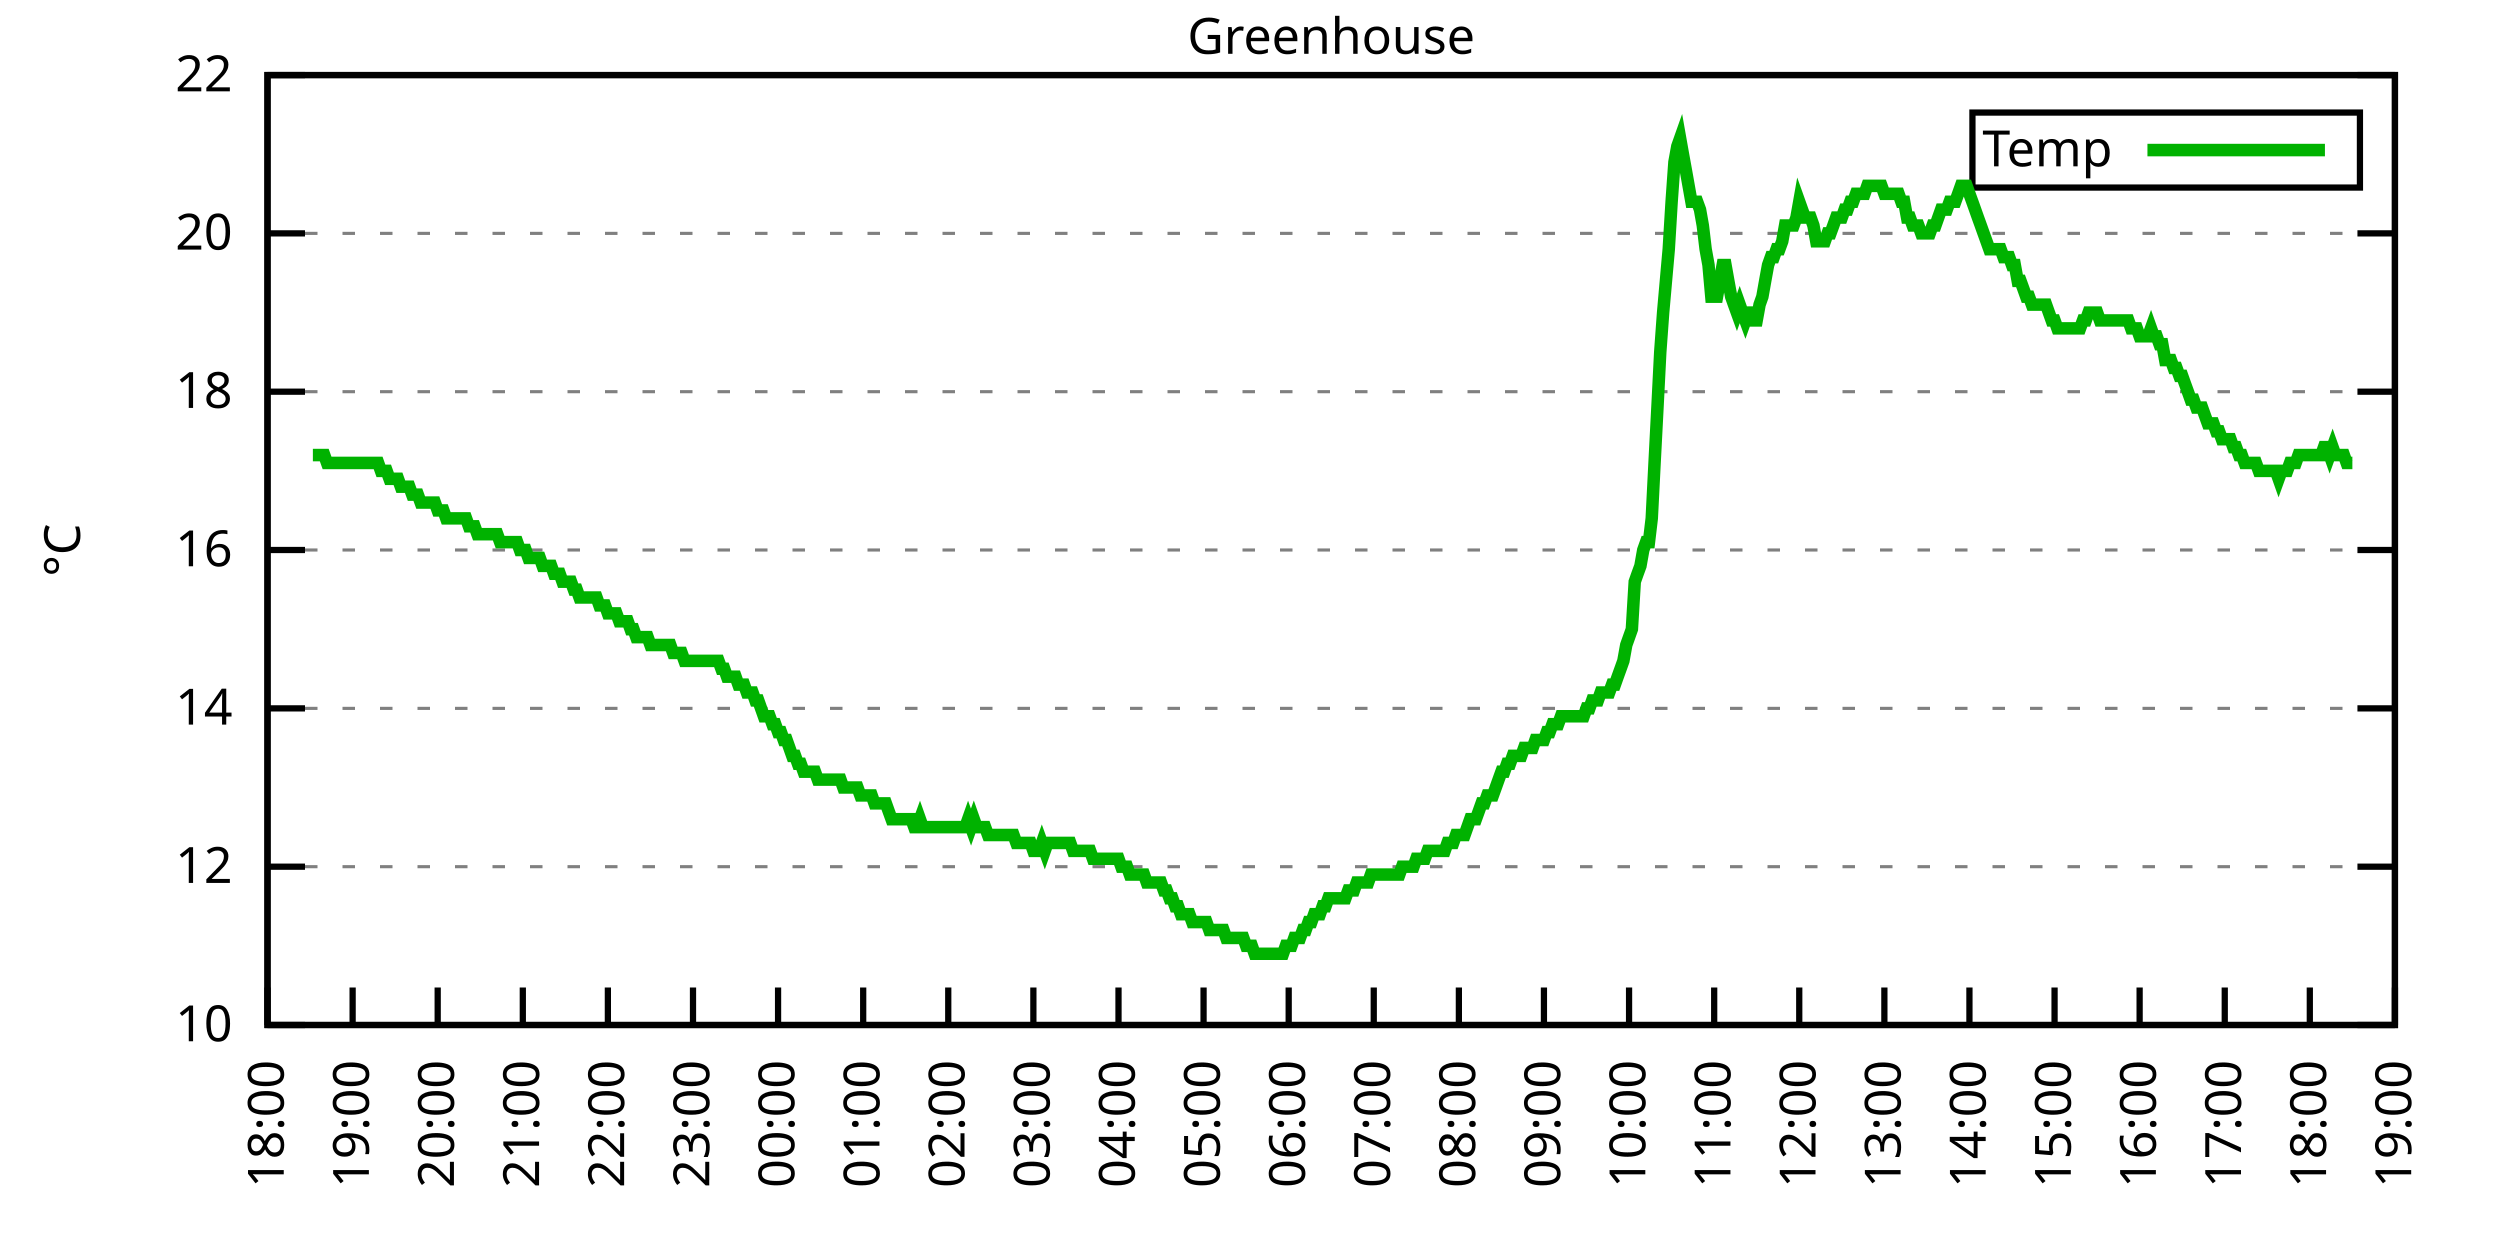
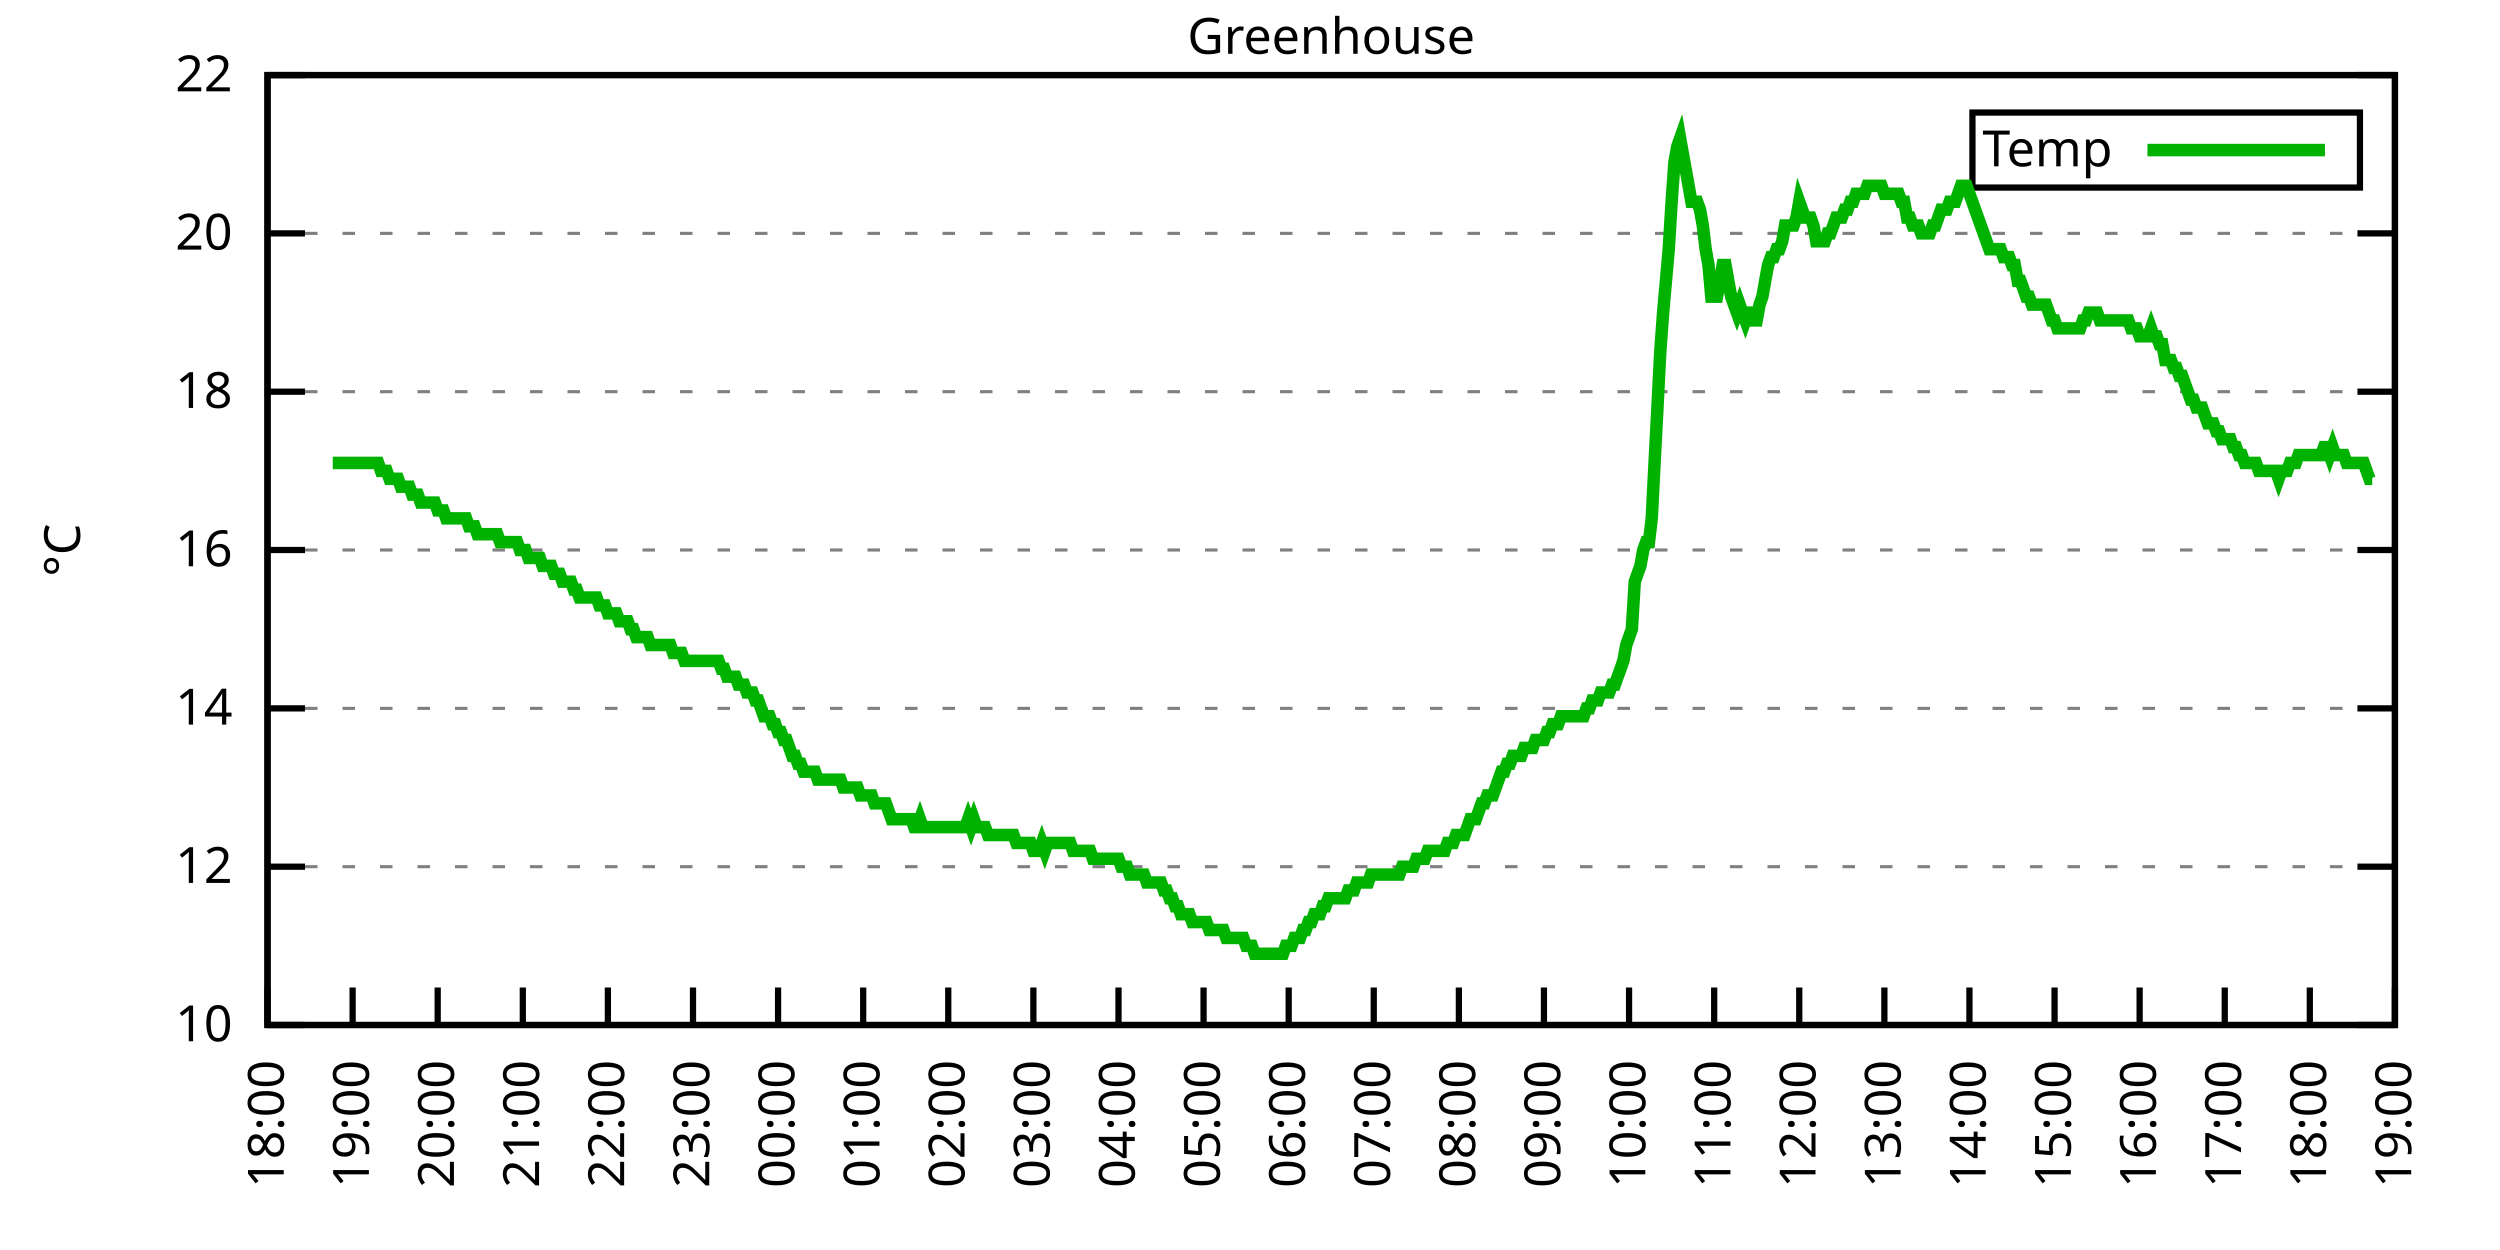
<svg xmlns="http://www.w3.org/2000/svg" xmlns:xlink="http://www.w3.org/1999/xlink" width="400" height="200" viewBox="0 0 400 200">
  <g id="gnuplot_canvas">
    <rect x="0" y="0" width="400" height="200" fill="none" />
    <defs>
      <circle id="gpDot" r="0.5" stroke-width="0.5" stroke="currentColor" />
      <path id="gpPt0" stroke-width="0.333" stroke="currentColor" d="M-1,0 h2 M0,-1 v2" />
      <path id="gpPt1" stroke-width="0.333" stroke="currentColor" d="M-1,-1 L1,1 M1,-1 L-1,1" />
      <path id="gpPt2" stroke-width="0.333" stroke="currentColor" d="M-1,0 L1,0 M0,-1 L0,1 M-1,-1 L1,1 M-1,1 L1,-1" />
      <rect id="gpPt3" stroke-width="0.333" stroke="currentColor" x="-1" y="-1" width="2" height="2" />
      <rect id="gpPt4" stroke-width="0.333" stroke="currentColor" fill="currentColor" x="-1" y="-1" width="2" height="2" />
      <circle id="gpPt5" stroke-width="0.333" stroke="currentColor" cx="0" cy="0" r="1" />
      <use xlink:href="#gpPt5" id="gpPt6" fill="currentColor" stroke="none" />
      <path id="gpPt7" stroke-width="0.333" stroke="currentColor" d="M0,-1.33 L-1.33,0.67 L1.33,0.67 z" />
      <use xlink:href="#gpPt7" id="gpPt8" fill="currentColor" stroke="none" />
      <use xlink:href="#gpPt7" id="gpPt9" stroke="currentColor" transform="rotate(180)" />
      <use xlink:href="#gpPt9" id="gpPt10" fill="currentColor" stroke="none" />
      <use xlink:href="#gpPt3" id="gpPt11" stroke="currentColor" transform="rotate(45)" />
      <use xlink:href="#gpPt11" id="gpPt12" fill="currentColor" stroke="none" />
      <path id="gpPt13" stroke-width="0.333" stroke="currentColor" d="M0,1.330 L1.265,0.411 L0.782,-1.067 L-0.782,-1.076 L-1.265,0.411 z" />
      <use xlink:href="#gpPt13" id="gpPt14" fill="currentColor" stroke="none" />
      <filter id="textbox" filterUnits="objectBoundingBox" x="0" y="0" height="1" width="1">
        <feFlood flood-color="white" flood-opacity="1" result="bgnd" />
        <feComposite in="SourceGraphic" in2="bgnd" operator="atop" />
      </filter>
      <filter id="greybox" filterUnits="objectBoundingBox" x="0" y="0" height="1" width="1">
        <feFlood flood-color="lightgrey" flood-opacity="1" result="grey" />
        <feComposite in="SourceGraphic" in2="grey" operator="atop" />
      </filter>
    </defs>
    <g fill="none" color="white" stroke="currentColor" stroke-width="1.00" stroke-linecap="butt" stroke-linejoin="miter">
</g>
    <g fill="none" color="black" stroke="currentColor" stroke-width="1.00" stroke-linecap="butt" stroke-linejoin="miter">
      <g stroke="none" shape-rendering="crispEdges">
        <polygon fill="rgb(255, 255, 255)" points="42.80,164.00 383.18,164.00 383.18,12.02 42.80,12.02 " />
      </g>
    </g>
    <g fill="none" color="black" stroke="currentColor" stroke-width="1.00" stroke-linecap="butt" stroke-linejoin="miter">
</g>
    <g fill="none" color="black" stroke="black" stroke-width="0.50" stroke-linecap="butt" stroke-linejoin="miter">
</g>
    <g fill="none" color="gray" stroke="currentColor" stroke-width="0.50" stroke-linecap="butt" stroke-linejoin="miter">
      <path stroke="gray" stroke-dasharray="2,4" class="gridline" d="M42.80,164.00 L383.19,164.00  " />
    </g>
    <g fill="none" color="gray" stroke="gray" stroke-width="1.00" stroke-linecap="butt" stroke-linejoin="miter">
</g>
    <g fill="none" color="black" stroke="currentColor" stroke-width="1.00" stroke-linecap="butt" stroke-linejoin="miter">
      <path stroke="black" d="M42.80,164.00 L48.80,164.00 M383.19,164.00 L377.19,164.00  " />
      <g transform="translate(37.20,166.60)" stroke="none" fill="black" font-family="Sans" font-size="8.00" text-anchor="end">
        <text>
          <tspan font-family="Sans"> 10</tspan>
        </text>
      </g>
    </g>
    <g fill="none" color="black" stroke="currentColor" stroke-width="1.00" stroke-linecap="butt" stroke-linejoin="miter">
</g>
    <g fill="none" color="black" stroke="black" stroke-width="0.50" stroke-linecap="butt" stroke-linejoin="miter">
</g>
    <g fill="none" color="gray" stroke="currentColor" stroke-width="0.50" stroke-linecap="butt" stroke-linejoin="miter">
      <path stroke="gray" stroke-dasharray="2,4" class="gridline" d="M42.80,138.67 L383.19,138.67  " />
    </g>
    <g fill="none" color="gray" stroke="gray" stroke-width="1.00" stroke-linecap="butt" stroke-linejoin="miter">
</g>
    <g fill="none" color="black" stroke="currentColor" stroke-width="1.00" stroke-linecap="butt" stroke-linejoin="miter">
      <path stroke="black" d="M42.80,138.67 L48.80,138.67 M383.19,138.67 L377.19,138.67  " />
      <g transform="translate(37.20,141.27)" stroke="none" fill="black" font-family="Sans" font-size="8.00" text-anchor="end">
        <text>
          <tspan font-family="Sans"> 12</tspan>
        </text>
      </g>
    </g>
    <g fill="none" color="black" stroke="currentColor" stroke-width="1.00" stroke-linecap="butt" stroke-linejoin="miter">
</g>
    <g fill="none" color="black" stroke="black" stroke-width="0.50" stroke-linecap="butt" stroke-linejoin="miter">
</g>
    <g fill="none" color="gray" stroke="currentColor" stroke-width="0.50" stroke-linecap="butt" stroke-linejoin="miter">
      <path stroke="gray" stroke-dasharray="2,4" class="gridline" d="M42.80,113.34 L383.19,113.34  " />
    </g>
    <g fill="none" color="gray" stroke="gray" stroke-width="1.00" stroke-linecap="butt" stroke-linejoin="miter">
</g>
    <g fill="none" color="black" stroke="currentColor" stroke-width="1.00" stroke-linecap="butt" stroke-linejoin="miter">
      <path stroke="black" d="M42.80,113.34 L48.80,113.34 M383.19,113.34 L377.19,113.34  " />
      <g transform="translate(37.20,115.94)" stroke="none" fill="black" font-family="Sans" font-size="8.00" text-anchor="end">
        <text>
          <tspan font-family="Sans"> 14</tspan>
        </text>
      </g>
    </g>
    <g fill="none" color="black" stroke="currentColor" stroke-width="1.00" stroke-linecap="butt" stroke-linejoin="miter">
</g>
    <g fill="none" color="black" stroke="black" stroke-width="0.50" stroke-linecap="butt" stroke-linejoin="miter">
</g>
    <g fill="none" color="gray" stroke="currentColor" stroke-width="0.50" stroke-linecap="butt" stroke-linejoin="miter">
      <path stroke="gray" stroke-dasharray="2,4" class="gridline" d="M42.80,88.00 L383.19,88.00  " />
    </g>
    <g fill="none" color="gray" stroke="gray" stroke-width="1.00" stroke-linecap="butt" stroke-linejoin="miter">
</g>
    <g fill="none" color="black" stroke="currentColor" stroke-width="1.00" stroke-linecap="butt" stroke-linejoin="miter">
      <path stroke="black" d="M42.80,88.00 L48.80,88.00 M383.19,88.00 L377.19,88.00  " />
      <g transform="translate(37.20,90.60)" stroke="none" fill="black" font-family="Sans" font-size="8.00" text-anchor="end">
        <text>
          <tspan font-family="Sans"> 16</tspan>
        </text>
      </g>
    </g>
    <g fill="none" color="black" stroke="currentColor" stroke-width="1.00" stroke-linecap="butt" stroke-linejoin="miter">
</g>
    <g fill="none" color="black" stroke="black" stroke-width="0.50" stroke-linecap="butt" stroke-linejoin="miter">
</g>
    <g fill="none" color="gray" stroke="currentColor" stroke-width="0.50" stroke-linecap="butt" stroke-linejoin="miter">
      <path stroke="gray" stroke-dasharray="2,4" class="gridline" d="M42.80,62.67 L383.19,62.67  " />
    </g>
    <g fill="none" color="gray" stroke="gray" stroke-width="1.00" stroke-linecap="butt" stroke-linejoin="miter">
</g>
    <g fill="none" color="black" stroke="currentColor" stroke-width="1.00" stroke-linecap="butt" stroke-linejoin="miter">
      <path stroke="black" d="M42.80,62.67 L48.80,62.67 M383.19,62.67 L377.19,62.67  " />
      <g transform="translate(37.20,65.27)" stroke="none" fill="black" font-family="Sans" font-size="8.00" text-anchor="end">
        <text>
          <tspan font-family="Sans"> 18</tspan>
        </text>
      </g>
    </g>
    <g fill="none" color="black" stroke="currentColor" stroke-width="1.00" stroke-linecap="butt" stroke-linejoin="miter">
</g>
    <g fill="none" color="black" stroke="black" stroke-width="0.50" stroke-linecap="butt" stroke-linejoin="miter">
</g>
    <g fill="none" color="gray" stroke="currentColor" stroke-width="0.50" stroke-linecap="butt" stroke-linejoin="miter">
      <path stroke="gray" stroke-dasharray="2,4" class="gridline" d="M42.80,37.34 L383.19,37.34  " />
    </g>
    <g fill="none" color="gray" stroke="gray" stroke-width="1.00" stroke-linecap="butt" stroke-linejoin="miter">
</g>
    <g fill="none" color="black" stroke="currentColor" stroke-width="1.00" stroke-linecap="butt" stroke-linejoin="miter">
      <path stroke="black" d="M42.80,37.34 L48.80,37.34 M383.19,37.34 L377.19,37.34  " />
      <g transform="translate(37.20,39.94)" stroke="none" fill="black" font-family="Sans" font-size="8.00" text-anchor="end">
        <text>
          <tspan font-family="Sans"> 20</tspan>
        </text>
      </g>
    </g>
    <g fill="none" color="black" stroke="currentColor" stroke-width="1.00" stroke-linecap="butt" stroke-linejoin="miter">
</g>
    <g fill="none" color="black" stroke="black" stroke-width="0.50" stroke-linecap="butt" stroke-linejoin="miter">
</g>
    <g fill="none" color="gray" stroke="currentColor" stroke-width="0.50" stroke-linecap="butt" stroke-linejoin="miter">
      <path stroke="gray" stroke-dasharray="2,4" class="gridline" d="M42.80,12.01 L383.19,12.01  " />
    </g>
    <g fill="none" color="gray" stroke="gray" stroke-width="1.00" stroke-linecap="butt" stroke-linejoin="miter">
</g>
    <g fill="none" color="black" stroke="currentColor" stroke-width="1.00" stroke-linecap="butt" stroke-linejoin="miter">
      <path stroke="black" d="M42.80,12.01 L48.80,12.01 M383.19,12.01 L377.19,12.01  " />
      <g transform="translate(37.20,14.61)" stroke="none" fill="black" font-family="Sans" font-size="8.00" text-anchor="end">
        <text>
          <tspan font-family="Sans"> 22</tspan>
        </text>
      </g>
    </g>
    <g fill="none" color="black" stroke="currentColor" stroke-width="1.00" stroke-linecap="butt" stroke-linejoin="miter">
      <path stroke="black" d="M42.80,164.00 L42.80,158.00  " />
      <g transform="translate(45.40,169.60) rotate(270.00)" stroke="none" fill="black" font-family="Sans" font-size="8.00" text-anchor="end">
        <text>
          <tspan font-family="Sans">18:00</tspan>
        </text>
      </g>
    </g>
    <g fill="none" color="black" stroke="currentColor" stroke-width="1.00" stroke-linecap="butt" stroke-linejoin="miter">
      <path stroke="black" d="M56.42,164.00 L56.42,158.00  " />
      <g transform="translate(59.02,169.60) rotate(270.00)" stroke="none" fill="black" font-family="Sans" font-size="8.00" text-anchor="end">
        <text>
          <tspan font-family="Sans">19:00</tspan>
        </text>
      </g>
    </g>
    <g fill="none" color="black" stroke="currentColor" stroke-width="1.00" stroke-linecap="butt" stroke-linejoin="miter">
      <path stroke="black" d="M70.03,164.00 L70.03,158.00  " />
      <g transform="translate(72.63,169.60) rotate(270.00)" stroke="none" fill="black" font-family="Sans" font-size="8.00" text-anchor="end">
        <text>
          <tspan font-family="Sans">20:00</tspan>
        </text>
      </g>
    </g>
    <g fill="none" color="black" stroke="currentColor" stroke-width="1.00" stroke-linecap="butt" stroke-linejoin="miter">
      <path stroke="black" d="M83.65,164.00 L83.65,158.00  " />
      <g transform="translate(86.25,169.60) rotate(270.00)" stroke="none" fill="black" font-family="Sans" font-size="8.00" text-anchor="end">
        <text>
          <tspan font-family="Sans">21:00</tspan>
        </text>
      </g>
    </g>
    <g fill="none" color="black" stroke="currentColor" stroke-width="1.00" stroke-linecap="butt" stroke-linejoin="miter">
      <path stroke="black" d="M97.26,164.00 L97.26,158.00  " />
      <g transform="translate(99.86,169.60) rotate(270.00)" stroke="none" fill="black" font-family="Sans" font-size="8.00" text-anchor="end">
        <text>
          <tspan font-family="Sans">22:00</tspan>
        </text>
      </g>
    </g>
    <g fill="none" color="black" stroke="currentColor" stroke-width="1.00" stroke-linecap="butt" stroke-linejoin="miter">
      <path stroke="black" d="M110.88,164.00 L110.88,158.00  " />
      <g transform="translate(113.48,169.60) rotate(270.00)" stroke="none" fill="black" font-family="Sans" font-size="8.00" text-anchor="end">
        <text>
          <tspan font-family="Sans">23:00</tspan>
        </text>
      </g>
    </g>
    <g fill="none" color="black" stroke="currentColor" stroke-width="1.00" stroke-linecap="butt" stroke-linejoin="miter">
      <path stroke="black" d="M124.49,164.00 L124.49,158.00  " />
      <g transform="translate(127.09,169.60) rotate(270.00)" stroke="none" fill="black" font-family="Sans" font-size="8.00" text-anchor="end">
        <text>
          <tspan font-family="Sans">00:00</tspan>
        </text>
      </g>
    </g>
    <g fill="none" color="black" stroke="currentColor" stroke-width="1.00" stroke-linecap="butt" stroke-linejoin="miter">
      <path stroke="black" d="M138.11,164.00 L138.11,158.00  " />
      <g transform="translate(140.71,169.60) rotate(270.00)" stroke="none" fill="black" font-family="Sans" font-size="8.00" text-anchor="end">
        <text>
          <tspan font-family="Sans">01:00</tspan>
        </text>
      </g>
    </g>
    <g fill="none" color="black" stroke="currentColor" stroke-width="1.00" stroke-linecap="butt" stroke-linejoin="miter">
      <path stroke="black" d="M151.72,164.00 L151.72,158.00  " />
      <g transform="translate(154.32,169.60) rotate(270.00)" stroke="none" fill="black" font-family="Sans" font-size="8.00" text-anchor="end">
        <text>
          <tspan font-family="Sans">02:00</tspan>
        </text>
      </g>
    </g>
    <g fill="none" color="black" stroke="currentColor" stroke-width="1.00" stroke-linecap="butt" stroke-linejoin="miter">
      <path stroke="black" d="M165.34,164.00 L165.34,158.00  " />
      <g transform="translate(167.94,169.60) rotate(270.00)" stroke="none" fill="black" font-family="Sans" font-size="8.00" text-anchor="end">
        <text>
          <tspan font-family="Sans">03:00</tspan>
        </text>
      </g>
    </g>
    <g fill="none" color="black" stroke="currentColor" stroke-width="1.00" stroke-linecap="butt" stroke-linejoin="miter">
      <path stroke="black" d="M178.96,164.00 L178.96,158.00  " />
      <g transform="translate(181.56,169.60) rotate(270.00)" stroke="none" fill="black" font-family="Sans" font-size="8.00" text-anchor="end">
        <text>
          <tspan font-family="Sans">04:00</tspan>
        </text>
      </g>
    </g>
    <g fill="none" color="black" stroke="currentColor" stroke-width="1.00" stroke-linecap="butt" stroke-linejoin="miter">
      <path stroke="black" d="M192.57,164.00 L192.57,158.00  " />
      <g transform="translate(195.17,169.60) rotate(270.00)" stroke="none" fill="black" font-family="Sans" font-size="8.00" text-anchor="end">
        <text>
          <tspan font-family="Sans">05:00</tspan>
        </text>
      </g>
    </g>
    <g fill="none" color="black" stroke="currentColor" stroke-width="1.00" stroke-linecap="butt" stroke-linejoin="miter">
      <path stroke="black" d="M206.19,164.00 L206.19,158.00  " />
      <g transform="translate(208.79,169.60) rotate(270.00)" stroke="none" fill="black" font-family="Sans" font-size="8.00" text-anchor="end">
        <text>
          <tspan font-family="Sans">06:00</tspan>
        </text>
      </g>
    </g>
    <g fill="none" color="black" stroke="currentColor" stroke-width="1.00" stroke-linecap="butt" stroke-linejoin="miter">
      <path stroke="black" d="M219.80,164.00 L219.80,158.00  " />
      <g transform="translate(222.40,169.60) rotate(270.00)" stroke="none" fill="black" font-family="Sans" font-size="8.00" text-anchor="end">
        <text>
          <tspan font-family="Sans">07:00</tspan>
        </text>
      </g>
    </g>
    <g fill="none" color="black" stroke="currentColor" stroke-width="1.00" stroke-linecap="butt" stroke-linejoin="miter">
      <path stroke="black" d="M233.42,164.00 L233.42,158.00  " />
      <g transform="translate(236.02,169.60) rotate(270.00)" stroke="none" fill="black" font-family="Sans" font-size="8.00" text-anchor="end">
        <text>
          <tspan font-family="Sans">08:00</tspan>
        </text>
      </g>
    </g>
    <g fill="none" color="black" stroke="currentColor" stroke-width="1.00" stroke-linecap="butt" stroke-linejoin="miter">
      <path stroke="black" d="M247.03,164.00 L247.03,158.00  " />
      <g transform="translate(249.63,169.60) rotate(270.00)" stroke="none" fill="black" font-family="Sans" font-size="8.00" text-anchor="end">
        <text>
          <tspan font-family="Sans">09:00</tspan>
        </text>
      </g>
    </g>
    <g fill="none" color="black" stroke="currentColor" stroke-width="1.00" stroke-linecap="butt" stroke-linejoin="miter">
      <path stroke="black" d="M260.65,164.00 L260.65,158.00  " />
      <g transform="translate(263.25,169.60) rotate(270.00)" stroke="none" fill="black" font-family="Sans" font-size="8.00" text-anchor="end">
        <text>
          <tspan font-family="Sans">10:00</tspan>
        </text>
      </g>
    </g>
    <g fill="none" color="black" stroke="currentColor" stroke-width="1.00" stroke-linecap="butt" stroke-linejoin="miter">
      <path stroke="black" d="M274.27,164.00 L274.27,158.00  " />
      <g transform="translate(276.87,169.60) rotate(270.00)" stroke="none" fill="black" font-family="Sans" font-size="8.00" text-anchor="end">
        <text>
          <tspan font-family="Sans">11:00</tspan>
        </text>
      </g>
    </g>
    <g fill="none" color="black" stroke="currentColor" stroke-width="1.00" stroke-linecap="butt" stroke-linejoin="miter">
      <path stroke="black" d="M287.88,164.00 L287.88,158.00  " />
      <g transform="translate(290.48,169.60) rotate(270.00)" stroke="none" fill="black" font-family="Sans" font-size="8.00" text-anchor="end">
        <text>
          <tspan font-family="Sans">12:00</tspan>
        </text>
      </g>
    </g>
    <g fill="none" color="black" stroke="currentColor" stroke-width="1.00" stroke-linecap="butt" stroke-linejoin="miter">
      <path stroke="black" d="M301.50,164.00 L301.50,158.00  " />
      <g transform="translate(304.10,169.60) rotate(270.00)" stroke="none" fill="black" font-family="Sans" font-size="8.00" text-anchor="end">
        <text>
          <tspan font-family="Sans">13:00</tspan>
        </text>
      </g>
    </g>
    <g fill="none" color="black" stroke="currentColor" stroke-width="1.00" stroke-linecap="butt" stroke-linejoin="miter">
      <path stroke="black" d="M315.11,164.00 L315.11,158.00  " />
      <g transform="translate(317.71,169.60) rotate(270.00)" stroke="none" fill="black" font-family="Sans" font-size="8.00" text-anchor="end">
        <text>
          <tspan font-family="Sans">14:00</tspan>
        </text>
      </g>
    </g>
    <g fill="none" color="black" stroke="currentColor" stroke-width="1.00" stroke-linecap="butt" stroke-linejoin="miter">
      <path stroke="black" d="M328.73,164.00 L328.73,158.00  " />
      <g transform="translate(331.33,169.60) rotate(270.00)" stroke="none" fill="black" font-family="Sans" font-size="8.00" text-anchor="end">
        <text>
          <tspan font-family="Sans">15:00</tspan>
        </text>
      </g>
    </g>
    <g fill="none" color="black" stroke="currentColor" stroke-width="1.00" stroke-linecap="butt" stroke-linejoin="miter">
      <path stroke="black" d="M342.34,164.00 L342.34,158.00  " />
      <g transform="translate(344.94,169.60) rotate(270.00)" stroke="none" fill="black" font-family="Sans" font-size="8.00" text-anchor="end">
        <text>
          <tspan font-family="Sans">16:00</tspan>
        </text>
      </g>
    </g>
    <g fill="none" color="black" stroke="currentColor" stroke-width="1.00" stroke-linecap="butt" stroke-linejoin="miter">
      <path stroke="black" d="M355.96,164.00 L355.96,158.00  " />
      <g transform="translate(358.56,169.60) rotate(270.00)" stroke="none" fill="black" font-family="Sans" font-size="8.00" text-anchor="end">
        <text>
          <tspan font-family="Sans">17:00</tspan>
        </text>
      </g>
    </g>
    <g fill="none" color="black" stroke="currentColor" stroke-width="1.00" stroke-linecap="butt" stroke-linejoin="miter">
      <path stroke="black" d="M369.57,164.00 L369.57,158.00  " />
      <g transform="translate(372.17,169.60) rotate(270.00)" stroke="none" fill="black" font-family="Sans" font-size="8.00" text-anchor="end">
        <text>
          <tspan font-family="Sans">18:00</tspan>
        </text>
      </g>
    </g>
    <g fill="none" color="black" stroke="currentColor" stroke-width="1.00" stroke-linecap="butt" stroke-linejoin="miter">
      <path stroke="black" d="M383.19,164.00 L383.19,158.00  " />
      <g transform="translate(385.79,169.60) rotate(270.00)" stroke="none" fill="black" font-family="Sans" font-size="8.00" text-anchor="end">
        <text>
          <tspan font-family="Sans">19:00</tspan>
        </text>
      </g>
    </g>
    <g fill="none" color="black" stroke="currentColor" stroke-width="1.00" stroke-linecap="butt" stroke-linejoin="miter">
</g>
    <g fill="none" color="black" stroke="currentColor" stroke-width="1.00" stroke-linecap="butt" stroke-linejoin="miter">
      <path stroke="black" d="M42.80,12.01 L42.80,164.00 L383.19,164.00 L383.19,12.01 L42.80,12.01 Z  " />
    </g>
    <g fill="none" color="black" stroke="currentColor" stroke-width="1.00" stroke-linecap="butt" stroke-linejoin="miter">
</g>
    <g fill="none" color="black" stroke="currentColor" stroke-width="1.00" stroke-linecap="butt" stroke-linejoin="miter">
      <path stroke="black" d="M315.59,30.01 L315.59,18.01 L377.59,18.01 L377.59,30.01 L315.59,30.01 Z  " />
    </g>
    <g id="Greenhouse_plot_1">
      <g fill="none" color="white" stroke="black" stroke-width="2.00" stroke-linecap="butt" stroke-linejoin="miter">
</g>
      <g fill="none" color="black" stroke="currentColor" stroke-width="2.00" stroke-linecap="butt" stroke-linejoin="miter">
        <g transform="translate(337.99,26.61)" stroke="none" fill="black" font-family="Sans" font-size="8.00" text-anchor="end">
          <text>
            <tspan font-family="Sans">Temp</tspan>
          </text>
        </g>
      </g>
      <g fill="none" color="black" stroke="currentColor" stroke-width="2.00" stroke-linecap="butt" stroke-linejoin="miter">
-         <path stroke="rgb(  0, 178,   0)" d="M343.59,24.01 L371.99,24.01 M50.06,72.81 L50.52,72.81 L50.97,72.81 L51.42,72.81 L51.88,72.81 L52.33,74.07   L52.78,74.07 L53.24,74.07 L53.69,74.07 L54.15,74.07 L54.60,74.07 L55.05,74.07 L55.51,74.07 L55.96,74.07   L56.42,74.07 L56.87,74.07 L57.32,74.07 L57.78,74.07 L58.23,74.07 L58.68,74.07 L59.14,74.07 L59.59,74.07   L60.05,74.07 L60.50,74.07 L60.95,75.34 L61.41,75.34 L61.86,75.34 L62.32,76.61 L62.77,76.61 L63.22,76.61   L63.68,76.61 L64.13,77.87 L64.58,77.87 L65.04,77.87 L65.49,77.87 L65.95,79.14 L66.40,79.14 L66.85,79.14   L67.31,80.41 L67.76,80.41 L68.22,80.41 L68.67,80.41 L69.12,80.41 L69.58,80.41 L70.03,81.67 L70.49,81.67   L70.94,81.67 L71.39,82.94 L71.85,82.94 L72.30,82.94 L72.75,82.94 L73.21,82.94 L73.66,82.94 L74.12,82.94   L74.57,82.94 L75.02,84.21 L75.48,84.21 L75.93,84.21 L76.39,85.47 L76.84,85.47 L77.29,85.47 L77.75,85.47   L78.20,85.47 L78.65,85.47 L79.11,85.47 L79.56,85.47 L80.02,86.74 L80.47,86.74 L80.92,86.74 L81.38,86.74   L81.83,86.74 L82.29,86.74 L82.74,86.74 L83.19,88.00 L83.65,88.00 L84.10,88.00 L84.55,89.27 L85.01,89.27   L85.46,89.27 L85.92,89.27 L86.37,89.27 L86.82,90.54 L87.28,90.54 L87.73,90.54 L88.19,90.54 L88.64,91.80   L89.09,91.80 L89.55,91.80 L90.00,93.07 L90.45,93.07 L90.91,93.07 L91.36,93.07 L91.82,94.34 L92.27,94.34   L92.72,95.60 L93.18,95.60 L93.63,95.60 L94.09,95.60 L94.54,95.60 L94.99,95.60 L95.45,95.60 L95.90,96.87   L96.35,96.87 L96.81,96.87 L97.26,98.14 L97.72,98.14 L98.17,98.14 L98.62,98.14 L99.08,99.40 L99.53,99.40   L99.99,99.40 L100.44,99.40 L100.89,100.67 L101.35,100.67 L101.80,101.94 L102.25,101.94 L102.71,101.94 L103.16,101.94   L103.62,101.94 L104.07,103.20 L104.52,103.20 L104.98,103.20 L105.43,103.20 L105.89,103.20 L106.34,103.20 L106.79,103.20   L107.25,103.20 L107.70,104.47 L108.15,104.47 L108.61,104.47 L109.06,104.47 L109.52,105.74 L109.97,105.74 L110.42,105.74   L110.88,105.74 L111.33,105.74 L111.79,105.74 L112.24,105.74 L112.69,105.74 L113.15,105.74 L113.60,105.74 L114.05,105.74   L114.51,105.74 L114.96,105.74 L115.42,107.00 L115.87,107.00 L116.32,108.27 L116.78,108.27 L117.23,108.27 L117.69,108.27   L118.14,109.54 L118.59,109.54 L119.05,109.54 L119.50,110.80 L119.96,110.80 L120.41,110.80 L120.86,112.07 L121.32,112.07   L121.77,113.34 L122.22,114.60 L122.68,114.60 L123.13,114.60 L123.59,115.87 L124.04,115.87 L124.49,117.14 L124.95,117.14   L125.40,118.40 L125.86,118.40 L126.31,119.67 L126.76,120.94 L127.22,120.94 L127.67,122.20 L128.12,122.20 L128.58,123.47   L129.03,123.47 L129.49,123.47 L129.94,123.47 L130.39,123.47 L130.85,124.74 L131.30,124.74 L131.76,124.74 L132.21,124.74   L132.66,124.74 L133.12,124.74 L133.57,124.74 L134.02,124.74 L134.48,124.74 L134.93,126.00 L135.39,126.00 L135.84,126.00   L136.29,126.00 L136.75,126.00 L137.20,126.00 L137.66,127.27 L138.11,127.27 L138.56,127.27 L139.02,127.27 L139.47,127.27   L139.92,128.54 L140.38,128.54 L140.83,128.54 L141.29,128.54 L141.74,128.54 L142.19,129.80 L142.65,131.07 L143.10,131.07   L143.56,131.07 L144.01,131.07 L144.46,131.07 L144.92,131.07 L145.37,131.07 L145.82,131.07 L146.28,132.34 L146.73,132.34   L147.19,131.07 L147.64,132.34 L148.09,132.34 L148.55,132.34 L149.00,132.34 L149.46,132.34 L149.91,132.34 L150.36,132.34   L150.82,132.34 L151.27,132.34 L151.72,132.34 L152.18,132.34 L152.63,132.34 L153.09,132.34 L153.54,132.34 L153.99,132.34   L154.45,132.34 L154.90,131.07 L155.36,132.34 L155.81,131.07 L156.26,132.34 L156.72,132.34 L157.17,132.34 L157.62,132.34   L158.08,133.60 L158.53,133.60 L158.99,133.60 L159.44,133.60 L159.89,133.60 L160.35,133.60 L160.80,133.60 L161.26,133.60   L161.71,133.60 L162.16,133.60 L162.62,134.87 L163.07,134.87 L163.52,134.87 L163.98,134.87 L164.43,134.87 L164.89,134.87   L165.34,136.14 L165.79,136.14 L166.25,136.14 L166.70,134.87 L167.16,136.14 L167.61,134.87 L168.06,134.87 L168.52,134.87   L168.97,134.87 L169.43,134.87 L169.88,134.87 L170.33,134.87 L170.79,134.87 L171.24,134.87 L171.69,136.14 L172.15,136.14   L172.60,136.14 L173.06,136.14 L173.51,136.14 L173.96,136.14 L174.42,136.14 L174.87,137.40 L175.33,137.40 L175.78,137.40   L176.23,137.40 L176.69,137.40 L177.14,137.40 L177.59,137.40 L178.05,137.40 L178.50,137.40 L178.96,137.40 L179.41,138.67   L179.86,138.67 L180.32,138.67 L180.77,139.93 L181.23,139.93 L181.68,139.93 L182.13,139.93 L182.59,139.93 L183.04,139.93   L183.49,141.20 L183.95,141.20 L184.40,141.20 L184.86,141.20 L185.31,141.20 L185.76,141.20 L186.22,142.47 L186.67,142.47   L187.13,143.73 L187.58,143.73 L188.03,145.00 L188.49,145.00 L188.94,146.27 L189.39,146.27 L189.85,146.27 L190.30,146.27   L190.76,147.53 L191.21,147.53 L191.66,147.53 L192.12,147.53 L192.57,147.53 L193.03,147.53 L193.48,148.80 L193.93,148.80   L194.39,148.80 L194.84,148.80 L195.29,148.80 L195.75,148.80 L196.20,150.07 L196.66,150.07 L197.11,150.07 L197.56,150.07   L198.02,150.07 L198.47,150.07 L198.93,150.07 L199.38,151.33 L199.83,151.33 L200.29,151.33 L200.74,152.60 L201.19,152.60   L201.65,152.60 L202.10,152.60 L202.56,152.60 L203.01,152.60 L203.46,152.60 L203.92,152.60 L204.37,152.60 L204.83,152.60   L205.28,152.60 L205.73,151.33 L206.19,151.33 L206.64,151.33 L207.09,150.07 L207.55,150.07 L208.00,150.07 L208.46,148.80   L208.91,148.80 L209.36,147.53 L209.82,147.53 L210.27,146.27 L210.73,146.27 L211.18,146.27 L211.63,145.00 L212.09,145.00   L212.54,143.73 L213.00,143.73 L213.45,143.73 L213.90,143.73 L214.36,143.73 L214.81,143.73 L215.26,143.73 L215.72,142.47   L216.17,142.47 L216.63,142.47 L217.08,141.20 L217.53,141.20 L217.99,141.20 L218.44,141.20 L218.90,141.20 L219.35,139.93   L219.80,139.93 L220.26,139.93 L220.71,139.93 L221.16,139.93 L221.62,139.93 L222.07,139.93 L222.53,139.93 L222.98,139.93   L223.43,139.93 L223.89,139.93 L224.34,138.67 L224.80,138.67 L225.25,138.67 L225.70,138.67 L226.16,138.67 L226.61,137.40   L227.06,137.40 L227.52,137.40 L227.97,137.40 L228.43,136.14 L228.88,136.14 L229.33,136.14 L229.79,136.14 L230.24,136.14   L230.70,136.14 L231.15,136.14 L231.60,134.87 L232.06,134.87 L232.51,134.87 L232.96,133.60 L233.42,133.60 L233.87,133.60   L234.33,133.60 L234.78,132.34 L235.23,131.07 L235.69,131.07 L236.14,131.07 L236.60,129.80 L237.05,128.54 L237.50,128.54   L237.96,127.27 L238.41,127.27 L238.86,127.27 L239.32,126.00 L239.77,124.74 L240.23,123.47 L240.68,123.47 L241.13,122.20   L241.59,122.20 L242.04,120.94 L242.50,120.94 L242.95,120.94 L243.40,120.94 L243.86,119.67 L244.31,119.67 L244.76,119.67   L245.22,119.67 L245.67,118.40 L246.13,118.40 L246.58,118.40 L247.03,118.40 L247.49,117.14 L247.94,117.14 L248.40,115.87   L248.85,115.87 L249.30,115.87 L249.76,114.60 L250.21,114.60 L250.66,114.60 L251.12,114.60 L251.57,114.60 L252.03,114.60   L252.48,114.60 L252.93,114.60 L253.39,114.60 L253.84,113.34 L254.30,113.34 L254.75,112.07 L255.20,112.07 L255.66,112.07   L256.11,110.80 L256.56,110.80 L257.02,110.80 L257.47,110.80 L257.93,109.54 L258.38,109.54 L258.83,108.27 L259.29,107.00   L259.74,105.74 L260.20,103.20 L260.65,101.94 L261.10,100.67 L261.56,93.07 L262.01,91.80 L262.47,90.54 L262.92,88.00   L263.37,86.74 L263.83,86.74 L264.28,82.94 L264.73,74.07 L265.19,65.21 L265.64,56.34 L266.10,50.01 L266.55,44.94   L267.00,39.87 L267.46,32.28 L267.91,25.94 L268.37,23.41 L268.82,22.14 L269.27,24.68 L269.73,27.21 L270.18,29.74   L270.63,32.28 L271.09,32.28 L271.54,32.28 L272.00,33.54 L272.45,36.08 L272.90,39.87 L273.36,42.41 L273.81,47.47   L274.27,47.47 L274.72,47.47 L275.17,44.94 L275.63,42.41 L276.08,42.41 L276.53,44.94 L276.99,47.47 L277.44,48.74   L277.90,50.01 L278.35,48.74 L278.80,50.01 L279.26,51.27 L279.71,50.01 L280.17,50.01 L280.62,51.27 L281.07,51.27   L281.53,48.74 L281.98,47.47 L282.43,44.94 L282.89,42.41 L283.34,41.14 L283.80,41.14 L284.25,39.87 L284.70,39.87   L285.16,38.61 L285.61,36.08 L286.07,36.08 L286.52,36.08 L286.97,36.08 L287.43,34.81 L287.88,32.28 L288.33,33.54   L288.79,34.81 L289.24,34.81 L289.70,34.81 L290.15,36.08 L290.60,38.61 L291.06,38.61 L291.51,38.61 L291.97,38.61   L292.42,37.34 L292.87,37.34 L293.33,36.08 L293.78,34.81 L294.23,34.81 L294.69,34.81 L295.14,33.54 L295.60,33.54   L296.05,32.28 L296.50,32.28 L296.96,31.01 L297.41,31.01 L297.87,31.01 L298.32,31.01 L298.77,29.74 L299.23,29.74   L299.68,29.74 L300.13,29.74 L300.59,29.74 L301.04,29.74 L301.50,31.01 L301.95,31.01 L302.40,31.01 L302.86,31.01   L303.31,31.01 L303.77,31.01 L304.22,32.28 L304.67,32.28 L305.13,34.81 L305.58,34.81 L306.03,36.08 L306.49,36.08   L306.94,36.08 L307.40,37.34 L307.85,37.34 L308.30,37.34 L308.76,37.34 L309.21,36.08 L309.67,36.08 L310.12,34.81   L310.57,33.54 L311.03,33.54 L311.48,33.54 L311.94,32.28 L312.39,32.28 L312.84,32.28 L313.30,31.01 L313.75,29.74   L314.20,29.74 L314.66,29.74 L315.11,31.01 L315.57,32.28 L316.02,33.54 L316.47,34.81 L316.93,36.08 L317.38,37.34   L317.84,38.61 L318.29,39.87 L318.74,39.87 L319.20,39.87 L319.65,39.87 L320.10,39.87 L320.56,41.14 L321.01,41.14   L321.47,41.14 L321.92,42.41 L322.37,42.41 L322.83,44.94 L323.28,44.94 L323.74,46.21 L324.19,47.47 L324.64,47.47   L325.10,48.74 L325.55,48.74 L326.00,48.74 L326.46,48.74 L326.91,48.74 L327.37,48.74 L327.82,50.01 L328.27,51.27   L328.73,51.27 L329.18,52.54 L329.64,52.54 L330.09,52.54 L330.54,52.54 L331.00,52.54 L331.45,52.54 L331.90,52.54   L332.36,52.54 L332.81,52.54 L333.27,51.27 L333.72,51.27 L334.17,50.01 L334.63,50.01 L335.08,50.01 L335.54,50.01   L335.99,51.27 L336.44,51.27 L336.90,51.27 L337.35,51.27 L337.80,51.27 L338.26,51.27 L338.71,51.27 L339.17,51.27   L339.62,51.27 L340.07,51.27 L340.53,51.27 L340.98,52.54 L341.44,52.54 L341.89,52.54 L342.34,53.81 L342.80,53.81   L343.25,53.81 L343.70,53.81 L344.16,52.54 L344.61,53.81 L345.07,53.81 L345.52,55.07 L345.97,55.07 L346.43,57.61   L346.88,57.61 L347.34,57.61 L347.79,58.87 L348.24,58.87 L348.70,60.14 L349.15,60.14 L349.60,61.41 L350.06,62.67   L350.51,63.94 L350.97,63.94 L351.42,65.21 L351.87,65.21 L352.33,65.21 L352.78,66.47 L353.24,67.74 L353.69,67.74   L354.14,67.74 L354.60,69.01 L355.05,69.01 L355.50,70.27 L355.96,70.27 L356.41,70.27 L356.87,70.27 L357.32,71.54   L357.77,71.54 L358.23,72.81 L358.68,72.81 L359.14,74.07 L359.59,74.07 L360.04,74.07 L360.50,74.07 L360.95,74.07   L361.41,75.34 L361.86,75.34 L362.31,75.34 L362.77,75.34 L363.22,75.34 L363.67,75.34 L364.13,75.34 L364.58,76.61   L365.04,75.34 L365.49,75.34 L365.94,75.34 L366.40,74.07 L366.85,74.07 L367.31,74.07 L367.76,72.81 L368.21,72.81   L368.67,72.81 L369.12,72.81 L369.57,72.81 L370.03,72.81 L370.48,72.81 L370.94,72.81 L371.39,72.81 L371.84,71.54   L372.30,71.54 L372.75,72.81 L373.21,71.54 L373.66,72.81 L374.11,72.81 L374.57,72.81 L375.02,72.81 L375.47,74.07   L375.93,74.07 L376.38,74.07  " />
+         <path stroke="rgb(  0, 178,   0)" d="M343.59,24.01 L371.99,24.01 M53.24,74.07 L53.69,74.07 L54.15,74.07 L54.60,74.07 L55.05,74.07 L55.51,74.07   L55.96,74.07 L56.42,74.07 L56.87,74.07 L57.32,74.07 L57.78,74.07 L58.23,74.07 L58.68,74.07 L59.14,74.07   L59.59,74.07 L60.05,74.07 L60.50,74.07 L60.95,75.34 L61.41,75.34 L61.86,75.34 L62.32,76.61 L62.77,76.61   L63.22,76.61 L63.68,76.61 L64.13,77.87 L64.58,77.87 L65.04,77.87 L65.49,77.87 L65.95,79.14 L66.40,79.14   L66.85,79.14 L67.31,80.41 L67.76,80.41 L68.22,80.41 L68.67,80.41 L69.12,80.41 L69.58,80.41 L70.03,81.67   L70.49,81.67 L70.94,81.67 L71.39,82.94 L71.85,82.94 L72.30,82.94 L72.75,82.94 L73.21,82.94 L73.66,82.94   L74.12,82.94 L74.57,82.94 L75.02,84.21 L75.48,84.21 L75.93,84.21 L76.39,85.47 L76.84,85.47 L77.29,85.47   L77.75,85.47 L78.20,85.47 L78.65,85.47 L79.11,85.47 L79.56,85.47 L80.02,86.74 L80.47,86.74 L80.92,86.74   L81.38,86.74 L81.83,86.74 L82.29,86.74 L82.74,86.74 L83.19,88.00 L83.65,88.00 L84.10,88.00 L84.55,89.27   L85.01,89.27 L85.46,89.27 L85.92,89.27 L86.37,89.27 L86.82,90.54 L87.28,90.54 L87.73,90.54 L88.19,90.54   L88.64,91.80 L89.09,91.80 L89.55,91.80 L90.00,93.07 L90.45,93.07 L90.91,93.07 L91.36,93.07 L91.82,94.34   L92.27,94.34 L92.72,95.60 L93.18,95.60 L93.63,95.60 L94.09,95.60 L94.54,95.60 L94.99,95.60 L95.45,95.60   L95.90,96.87 L96.35,96.87 L96.81,96.87 L97.26,98.14 L97.72,98.14 L98.17,98.14 L98.62,98.14 L99.08,99.40   L99.53,99.40 L99.99,99.40 L100.44,99.40 L100.89,100.67 L101.35,100.67 L101.80,101.94 L102.25,101.94 L102.71,101.94   L103.16,101.94 L103.62,101.94 L104.07,103.20 L104.52,103.20 L104.98,103.20 L105.43,103.20 L105.89,103.20 L106.34,103.20   L106.79,103.20 L107.25,103.20 L107.70,104.47 L108.15,104.47 L108.61,104.47 L109.06,104.47 L109.52,105.74 L109.97,105.74   L110.42,105.74 L110.88,105.74 L111.33,105.74 L111.79,105.74 L112.24,105.74 L112.69,105.74 L113.15,105.74 L113.60,105.74   L114.05,105.74 L114.51,105.74 L114.96,105.74 L115.42,107.00 L115.87,107.00 L116.32,108.27 L116.78,108.27 L117.23,108.27   L117.69,108.27 L118.14,109.54 L118.59,109.54 L119.05,109.54 L119.50,110.80 L119.96,110.80 L120.41,110.80 L120.86,112.07   L121.32,112.07 L121.77,113.34 L122.22,114.60 L122.68,114.60 L123.13,114.60 L123.59,115.87 L124.04,115.87 L124.49,117.14   L124.95,117.14 L125.40,118.40 L125.86,118.40 L126.31,119.67 L126.76,120.94 L127.22,120.94 L127.67,122.20 L128.12,122.20   L128.58,123.47 L129.03,123.47 L129.49,123.47 L129.94,123.47 L130.39,123.47 L130.85,124.74 L131.30,124.74 L131.76,124.74   L132.21,124.74 L132.66,124.74 L133.12,124.74 L133.57,124.74 L134.02,124.74 L134.48,124.74 L134.93,126.00 L135.39,126.00   L135.84,126.00 L136.29,126.00 L136.75,126.00 L137.20,126.00 L137.66,127.27 L138.11,127.27 L138.56,127.27 L139.02,127.27   L139.47,127.27 L139.92,128.54 L140.38,128.54 L140.83,128.54 L141.29,128.54 L141.74,128.54 L142.19,129.80 L142.65,131.07   L143.10,131.07 L143.56,131.07 L144.01,131.07 L144.46,131.07 L144.92,131.07 L145.37,131.07 L145.82,131.07 L146.28,132.34   L146.73,132.34 L147.19,131.07 L147.64,132.34 L148.09,132.34 L148.55,132.34 L149.00,132.34 L149.46,132.34 L149.91,132.34   L150.36,132.34 L150.82,132.34 L151.27,132.34 L151.72,132.34 L152.18,132.34 L152.63,132.34 L153.09,132.34 L153.54,132.34   L153.99,132.34 L154.45,132.34 L154.90,131.07 L155.36,132.34 L155.81,131.07 L156.26,132.34 L156.72,132.34 L157.17,132.34   L157.62,132.34 L158.08,133.60 L158.53,133.60 L158.99,133.60 L159.44,133.60 L159.89,133.60 L160.35,133.60 L160.80,133.60   L161.26,133.60 L161.71,133.60 L162.16,133.60 L162.62,134.87 L163.07,134.87 L163.52,134.87 L163.98,134.87 L164.43,134.87   L164.89,134.87 L165.34,136.14 L165.79,136.14 L166.25,136.14 L166.70,134.87 L167.16,136.14 L167.61,134.87 L168.06,134.87   L168.52,134.87 L168.97,134.87 L169.43,134.87 L169.88,134.87 L170.33,134.87 L170.79,134.87 L171.24,134.87 L171.69,136.14   L172.15,136.14 L172.60,136.14 L173.06,136.14 L173.51,136.14 L173.96,136.14 L174.42,136.14 L174.87,137.40 L175.33,137.40   L175.78,137.40 L176.23,137.40 L176.69,137.40 L177.14,137.40 L177.59,137.40 L178.05,137.40 L178.50,137.40 L178.96,137.40   L179.41,138.67 L179.86,138.67 L180.32,138.67 L180.77,139.93 L181.23,139.93 L181.68,139.93 L182.13,139.93 L182.59,139.93   L183.04,139.93 L183.49,141.20 L183.95,141.20 L184.40,141.20 L184.86,141.20 L185.31,141.20 L185.76,141.20 L186.22,142.47   L186.67,142.47 L187.13,143.73 L187.58,143.73 L188.03,145.00 L188.49,145.00 L188.94,146.27 L189.39,146.27 L189.85,146.27   L190.30,146.27 L190.76,147.53 L191.21,147.53 L191.66,147.53 L192.12,147.53 L192.57,147.53 L193.03,147.53 L193.48,148.80   L193.93,148.80 L194.39,148.80 L194.84,148.80 L195.29,148.80 L195.75,148.80 L196.20,150.07 L196.66,150.07 L197.11,150.07   L197.56,150.07 L198.02,150.07 L198.47,150.07 L198.93,150.07 L199.38,151.33 L199.83,151.33 L200.29,151.33 L200.74,152.60   L201.19,152.60 L201.65,152.60 L202.10,152.60 L202.56,152.60 L203.01,152.60 L203.46,152.60 L203.92,152.60 L204.37,152.60   L204.83,152.60 L205.28,152.60 L205.73,151.33 L206.19,151.33 L206.64,151.33 L207.09,150.07 L207.55,150.07 L208.00,150.07   L208.46,148.80 L208.91,148.80 L209.36,147.53 L209.82,147.53 L210.27,146.27 L210.73,146.27 L211.18,146.27 L211.63,145.00   L212.09,145.00 L212.54,143.73 L213.00,143.73 L213.45,143.73 L213.90,143.73 L214.36,143.73 L214.81,143.73 L215.26,143.73   L215.72,142.47 L216.17,142.47 L216.63,142.47 L217.08,141.20 L217.53,141.20 L217.99,141.20 L218.44,141.20 L218.90,141.20   L219.35,139.93 L219.80,139.93 L220.26,139.93 L220.71,139.93 L221.16,139.93 L221.62,139.93 L222.07,139.93 L222.53,139.93   L222.98,139.93 L223.43,139.93 L223.89,139.93 L224.34,138.67 L224.80,138.67 L225.25,138.67 L225.70,138.67 L226.16,138.67   L226.61,137.40 L227.06,137.40 L227.52,137.40 L227.97,137.40 L228.43,136.14 L228.88,136.14 L229.33,136.14 L229.79,136.14   L230.24,136.14 L230.70,136.14 L231.15,136.14 L231.60,134.87 L232.06,134.87 L232.51,134.87 L232.96,133.60 L233.42,133.60   L233.87,133.60 L234.33,133.60 L234.78,132.34 L235.23,131.07 L235.69,131.07 L236.14,131.07 L236.60,129.80 L237.05,128.54   L237.50,128.54 L237.96,127.27 L238.41,127.27 L238.86,127.27 L239.32,126.00 L239.77,124.74 L240.23,123.47 L240.68,123.47   L241.13,122.20 L241.59,122.20 L242.04,120.94 L242.50,120.94 L242.95,120.94 L243.40,120.94 L243.86,119.67 L244.31,119.67   L244.76,119.67 L245.22,119.67 L245.67,118.40 L246.13,118.40 L246.58,118.40 L247.03,118.40 L247.49,117.14 L247.94,117.14   L248.40,115.87 L248.85,115.87 L249.30,115.87 L249.76,114.60 L250.21,114.60 L250.66,114.60 L251.12,114.60 L251.57,114.60   L252.03,114.60 L252.48,114.60 L252.93,114.60 L253.39,114.60 L253.84,113.34 L254.30,113.34 L254.75,112.07 L255.20,112.07   L255.66,112.07 L256.11,110.80 L256.56,110.80 L257.02,110.80 L257.47,110.80 L257.93,109.54 L258.38,109.54 L258.83,108.27   L259.29,107.00 L259.74,105.74 L260.20,103.20 L260.65,101.94 L261.10,100.67 L261.56,93.07 L262.01,91.80 L262.47,90.54   L262.92,88.00 L263.37,86.74 L263.83,86.74 L264.28,82.94 L264.73,74.07 L265.19,65.21 L265.64,56.34 L266.10,50.01   L266.55,44.94 L267.00,39.87 L267.46,32.28 L267.91,25.94 L268.37,23.41 L268.82,22.14 L269.27,24.68 L269.73,27.21   L270.18,29.74 L270.63,32.28 L271.09,32.28 L271.54,32.28 L272.00,33.54 L272.45,36.08 L272.90,39.87 L273.36,42.41   L273.81,47.47 L274.27,47.47 L274.72,47.47 L275.17,44.94 L275.63,42.41 L276.08,42.41 L276.53,44.94 L276.99,47.47   L277.44,48.74 L277.90,50.01 L278.35,48.74 L278.80,50.01 L279.26,51.27 L279.71,50.01 L280.17,50.01 L280.62,51.27   L281.07,51.27 L281.53,48.74 L281.98,47.47 L282.43,44.94 L282.89,42.41 L283.34,41.14 L283.80,41.14 L284.25,39.87   L284.70,39.87 L285.16,38.61 L285.61,36.08 L286.07,36.08 L286.52,36.08 L286.97,36.08 L287.43,34.81 L287.88,32.28   L288.33,33.54 L288.79,34.81 L289.24,34.81 L289.70,34.81 L290.15,36.08 L290.60,38.61 L291.06,38.61 L291.51,38.61   L291.97,38.61 L292.42,37.34 L292.87,37.34 L293.33,36.08 L293.78,34.81 L294.23,34.81 L294.69,34.81 L295.14,33.54   L295.60,33.54 L296.05,32.28 L296.50,32.28 L296.96,31.01 L297.41,31.01 L297.87,31.01 L298.32,31.01 L298.77,29.74   L299.23,29.74 L299.68,29.74 L300.13,29.74 L300.59,29.74 L301.04,29.74 L301.50,31.01 L301.95,31.01 L302.40,31.01   L302.86,31.01 L303.31,31.01 L303.77,31.01 L304.22,32.28 L304.67,32.28 L305.13,34.81 L305.58,34.81 L306.03,36.08   L306.49,36.08 L306.94,36.08 L307.40,37.34 L307.85,37.34 L308.30,37.34 L308.76,37.34 L309.21,36.08 L309.67,36.08   L310.12,34.81 L310.57,33.54 L311.03,33.54 L311.48,33.54 L311.94,32.28 L312.39,32.28 L312.84,32.28 L313.30,31.01   L313.75,29.74 L314.20,29.74 L314.66,29.74 L315.11,31.01 L315.57,32.28 L316.02,33.54 L316.47,34.81 L316.93,36.08   L317.38,37.34 L317.84,38.61 L318.29,39.87 L318.74,39.87 L319.20,39.87 L319.65,39.87 L320.10,39.87 L320.56,41.14   L321.01,41.14 L321.47,41.14 L321.92,42.41 L322.37,42.41 L322.83,44.94 L323.28,44.94 L323.74,46.21 L324.19,47.47   L324.64,47.47 L325.10,48.74 L325.55,48.74 L326.00,48.74 L326.46,48.74 L326.91,48.74 L327.37,48.74 L327.82,50.01   L328.27,51.27 L328.73,51.27 L329.18,52.54 L329.64,52.54 L330.09,52.54 L330.54,52.54 L331.00,52.54 L331.45,52.54   L331.90,52.54 L332.36,52.54 L332.81,52.54 L333.27,51.27 L333.72,51.27 L334.17,50.01 L334.63,50.01 L335.08,50.01   L335.54,50.01 L335.99,51.27 L336.44,51.27 L336.90,51.27 L337.35,51.27 L337.80,51.27 L338.26,51.27 L338.71,51.27   L339.17,51.27 L339.62,51.27 L340.07,51.27 L340.53,51.27 L340.98,52.54 L341.44,52.54 L341.89,52.54 L342.34,53.81   L342.80,53.81 L343.25,53.81 L343.70,53.81 L344.16,52.54 L344.61,53.81 L345.07,53.81 L345.52,55.07 L345.97,55.07   L346.43,57.61 L346.88,57.61 L347.34,57.61 L347.79,58.87 L348.24,58.87 L348.70,60.14 L349.15,60.14 L349.60,61.41   L350.06,62.67 L350.51,63.94 L350.97,63.94 L351.42,65.21 L351.87,65.21 L352.33,65.21 L352.78,66.47 L353.24,67.74   L353.69,67.74 L354.14,67.74 L354.60,69.01 L355.05,69.01 L355.50,70.27 L355.96,70.27 L356.41,70.27 L356.87,70.27   L357.32,71.54 L357.77,71.54 L358.23,72.81 L358.68,72.81 L359.14,74.07 L359.59,74.07 L360.04,74.07 L360.50,74.07   L360.95,74.07 L361.41,75.34 L361.86,75.34 L362.31,75.34 L362.77,75.34 L363.22,75.34 L363.67,75.34 L364.13,75.34   L364.58,76.61 L365.04,75.34 L365.49,75.34 L365.94,75.34 L366.40,74.07 L366.85,74.07 L367.31,74.07 L367.76,72.81   L368.21,72.81 L368.67,72.81 L369.12,72.81 L369.57,72.81 L370.03,72.81 L370.48,72.81 L370.94,72.81 L371.39,72.81   L371.84,71.54 L372.30,71.54 L372.75,72.81 L373.21,71.54 L373.66,72.81 L374.11,72.81 L374.57,72.81 L375.02,72.81   L375.47,74.07 L375.93,74.07 L376.38,74.07 L376.84,74.07 L377.29,74.07 L377.74,74.07 L378.20,74.07 L378.65,75.34   L379.11,76.61 L379.56,76.61  " />
      </g>
    </g>
    <g fill="none" color="black" stroke="currentColor" stroke-width="2.00" stroke-linecap="butt" stroke-linejoin="miter">
</g>
    <g fill="none" color="black" stroke="black" stroke-width="1.00" stroke-linecap="butt" stroke-linejoin="miter">
</g>
    <g fill="none" color="black" stroke="currentColor" stroke-width="1.00" stroke-linecap="butt" stroke-linejoin="miter">
      <path stroke="black" d="M42.80,12.01 L42.80,164.00 L383.19,164.00 L383.19,12.01 L42.80,12.01 Z  " />
      <g transform="translate(12.80,88.01) rotate(270.00)" stroke="none" fill="black" font-family="Sans" font-size="8.00" text-anchor="middle">
        <text>
          <tspan font-family="Sans">°C</tspan>
        </text>
      </g>
    </g>
    <g fill="none" color="black" stroke="currentColor" stroke-width="1.00" stroke-linecap="butt" stroke-linejoin="miter">
</g>
    <g fill="none" color="black" stroke="currentColor" stroke-width="1.00" stroke-linecap="butt" stroke-linejoin="miter">
      <g transform="translate(212.99,8.61)" stroke="none" fill="black" font-family="Sans" font-size="8.00" text-anchor="middle">
        <text>
          <tspan font-family="Sans">Greenhouse</tspan>
        </text>
      </g>
    </g>
    <g fill="none" color="black" stroke="currentColor" stroke-width="1.00" stroke-linecap="butt" stroke-linejoin="miter">
</g>
  </g>
</svg>
